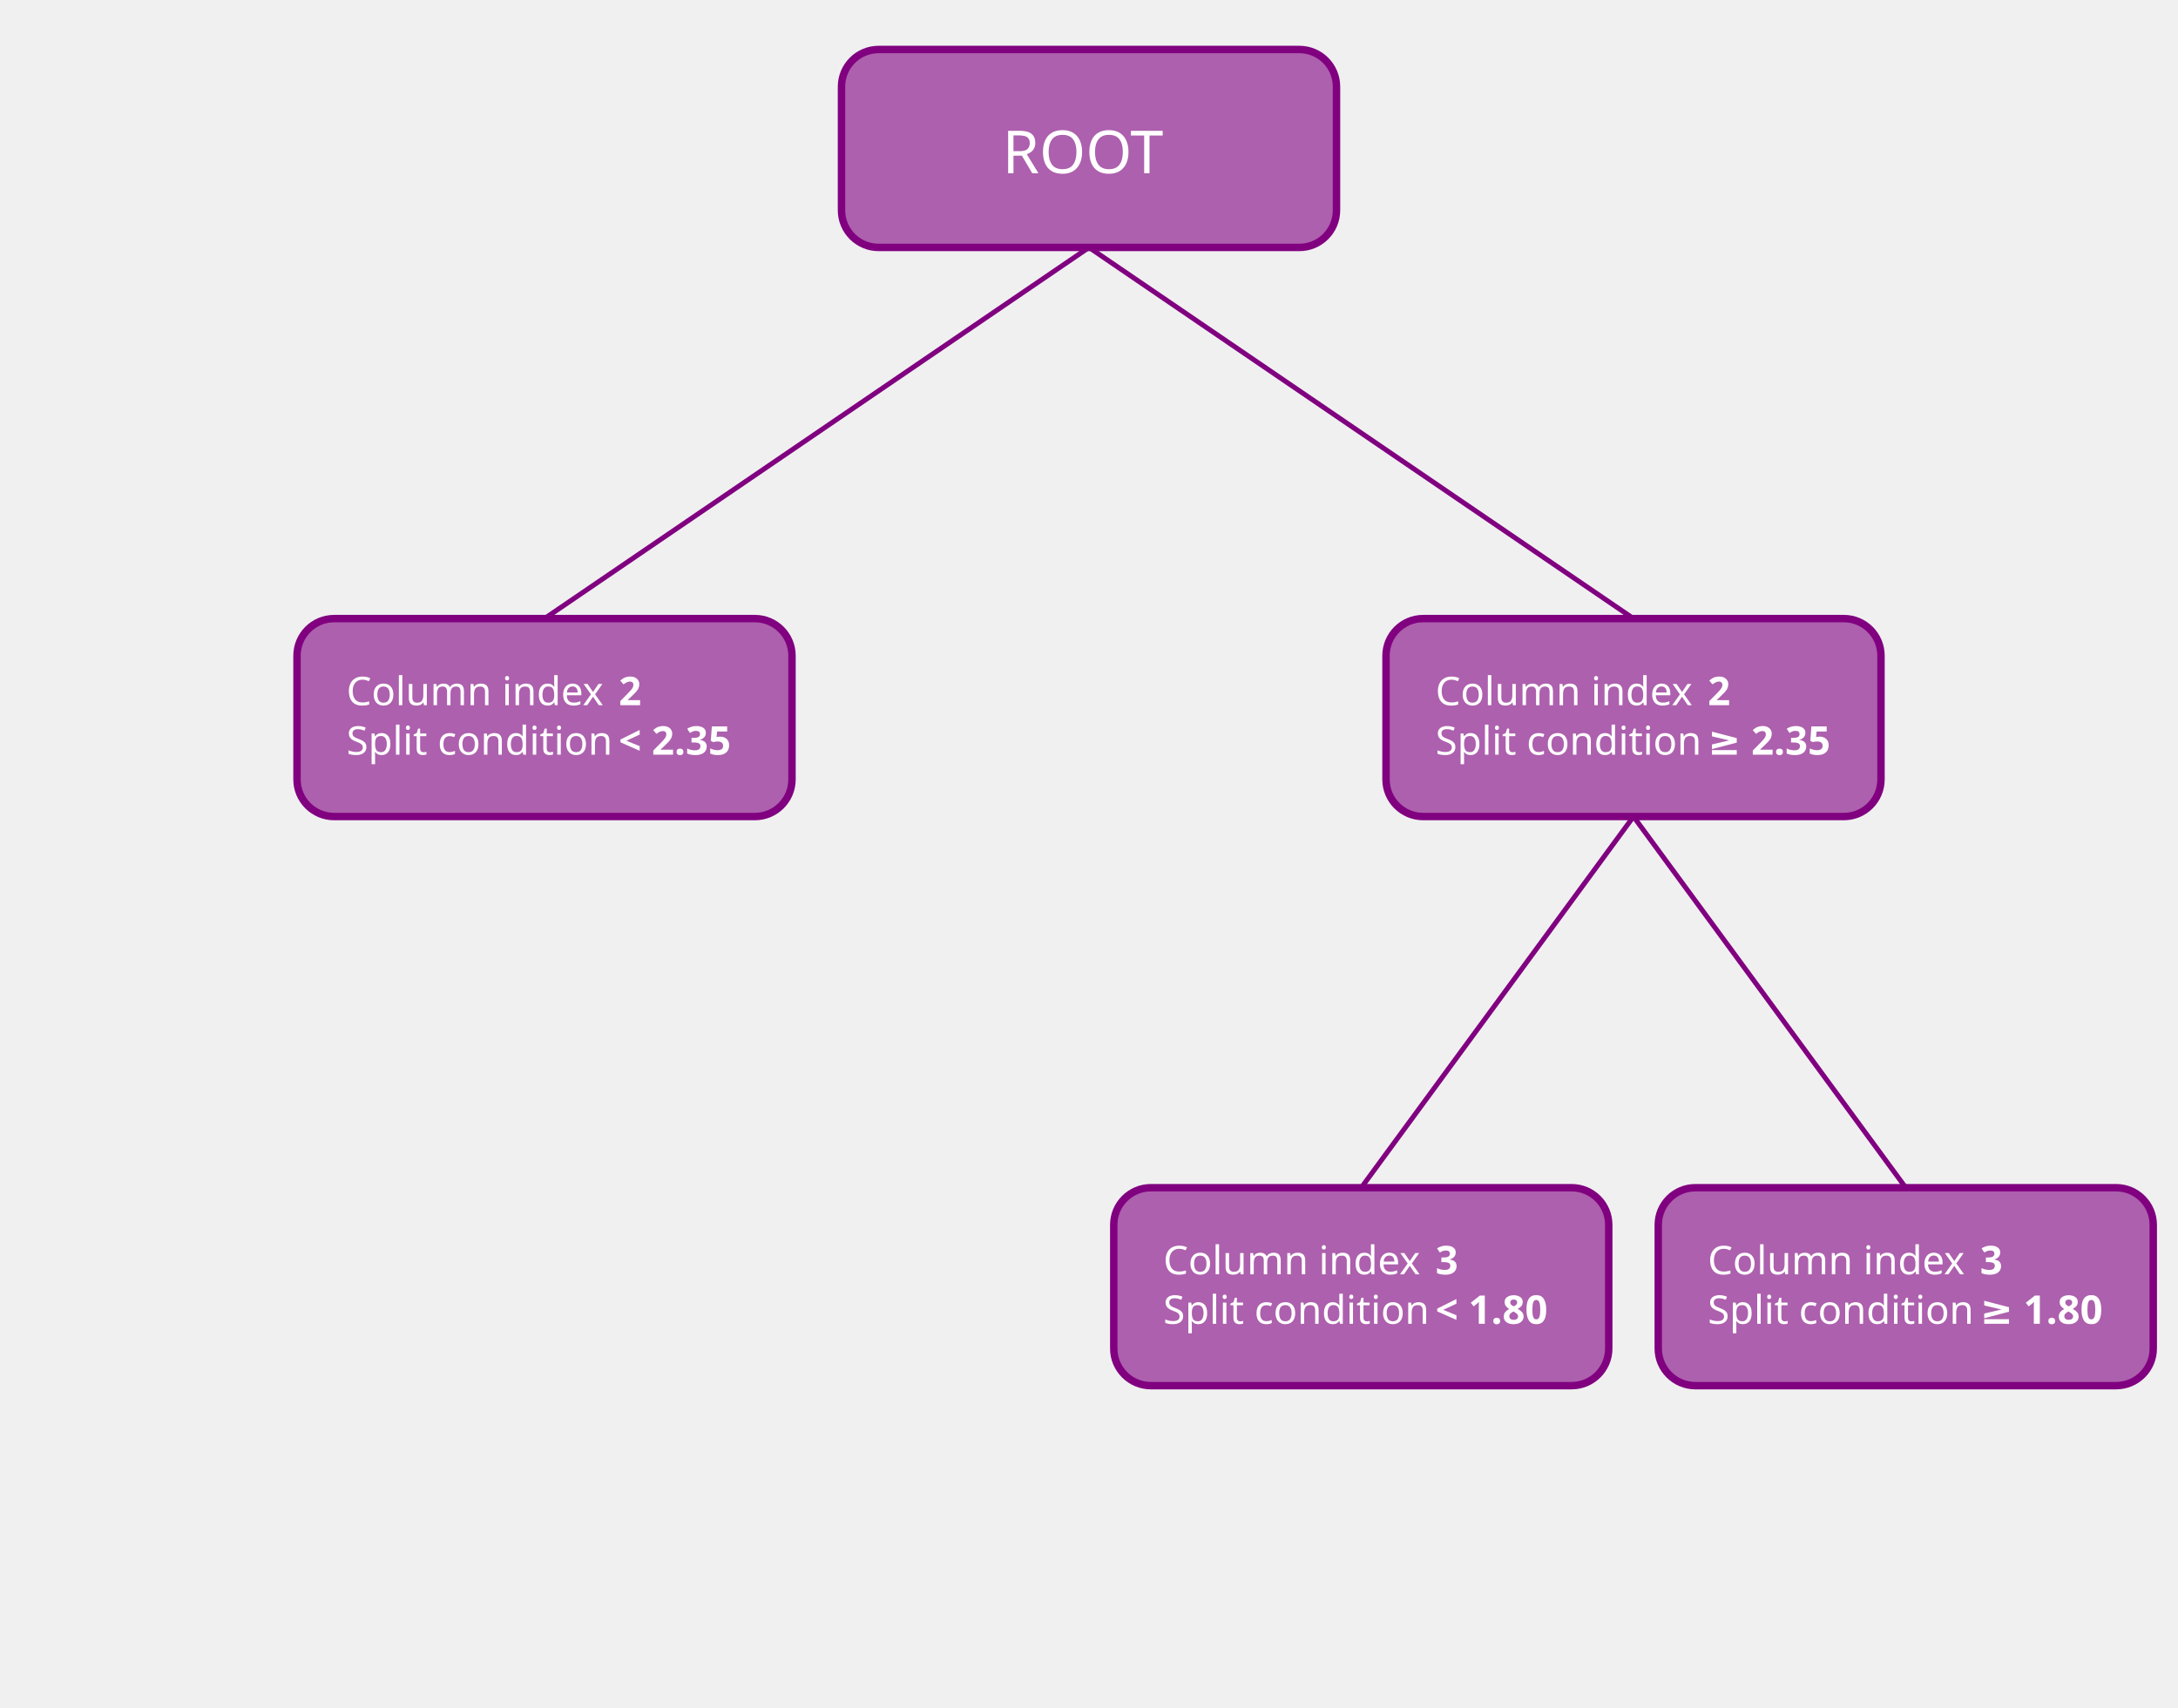
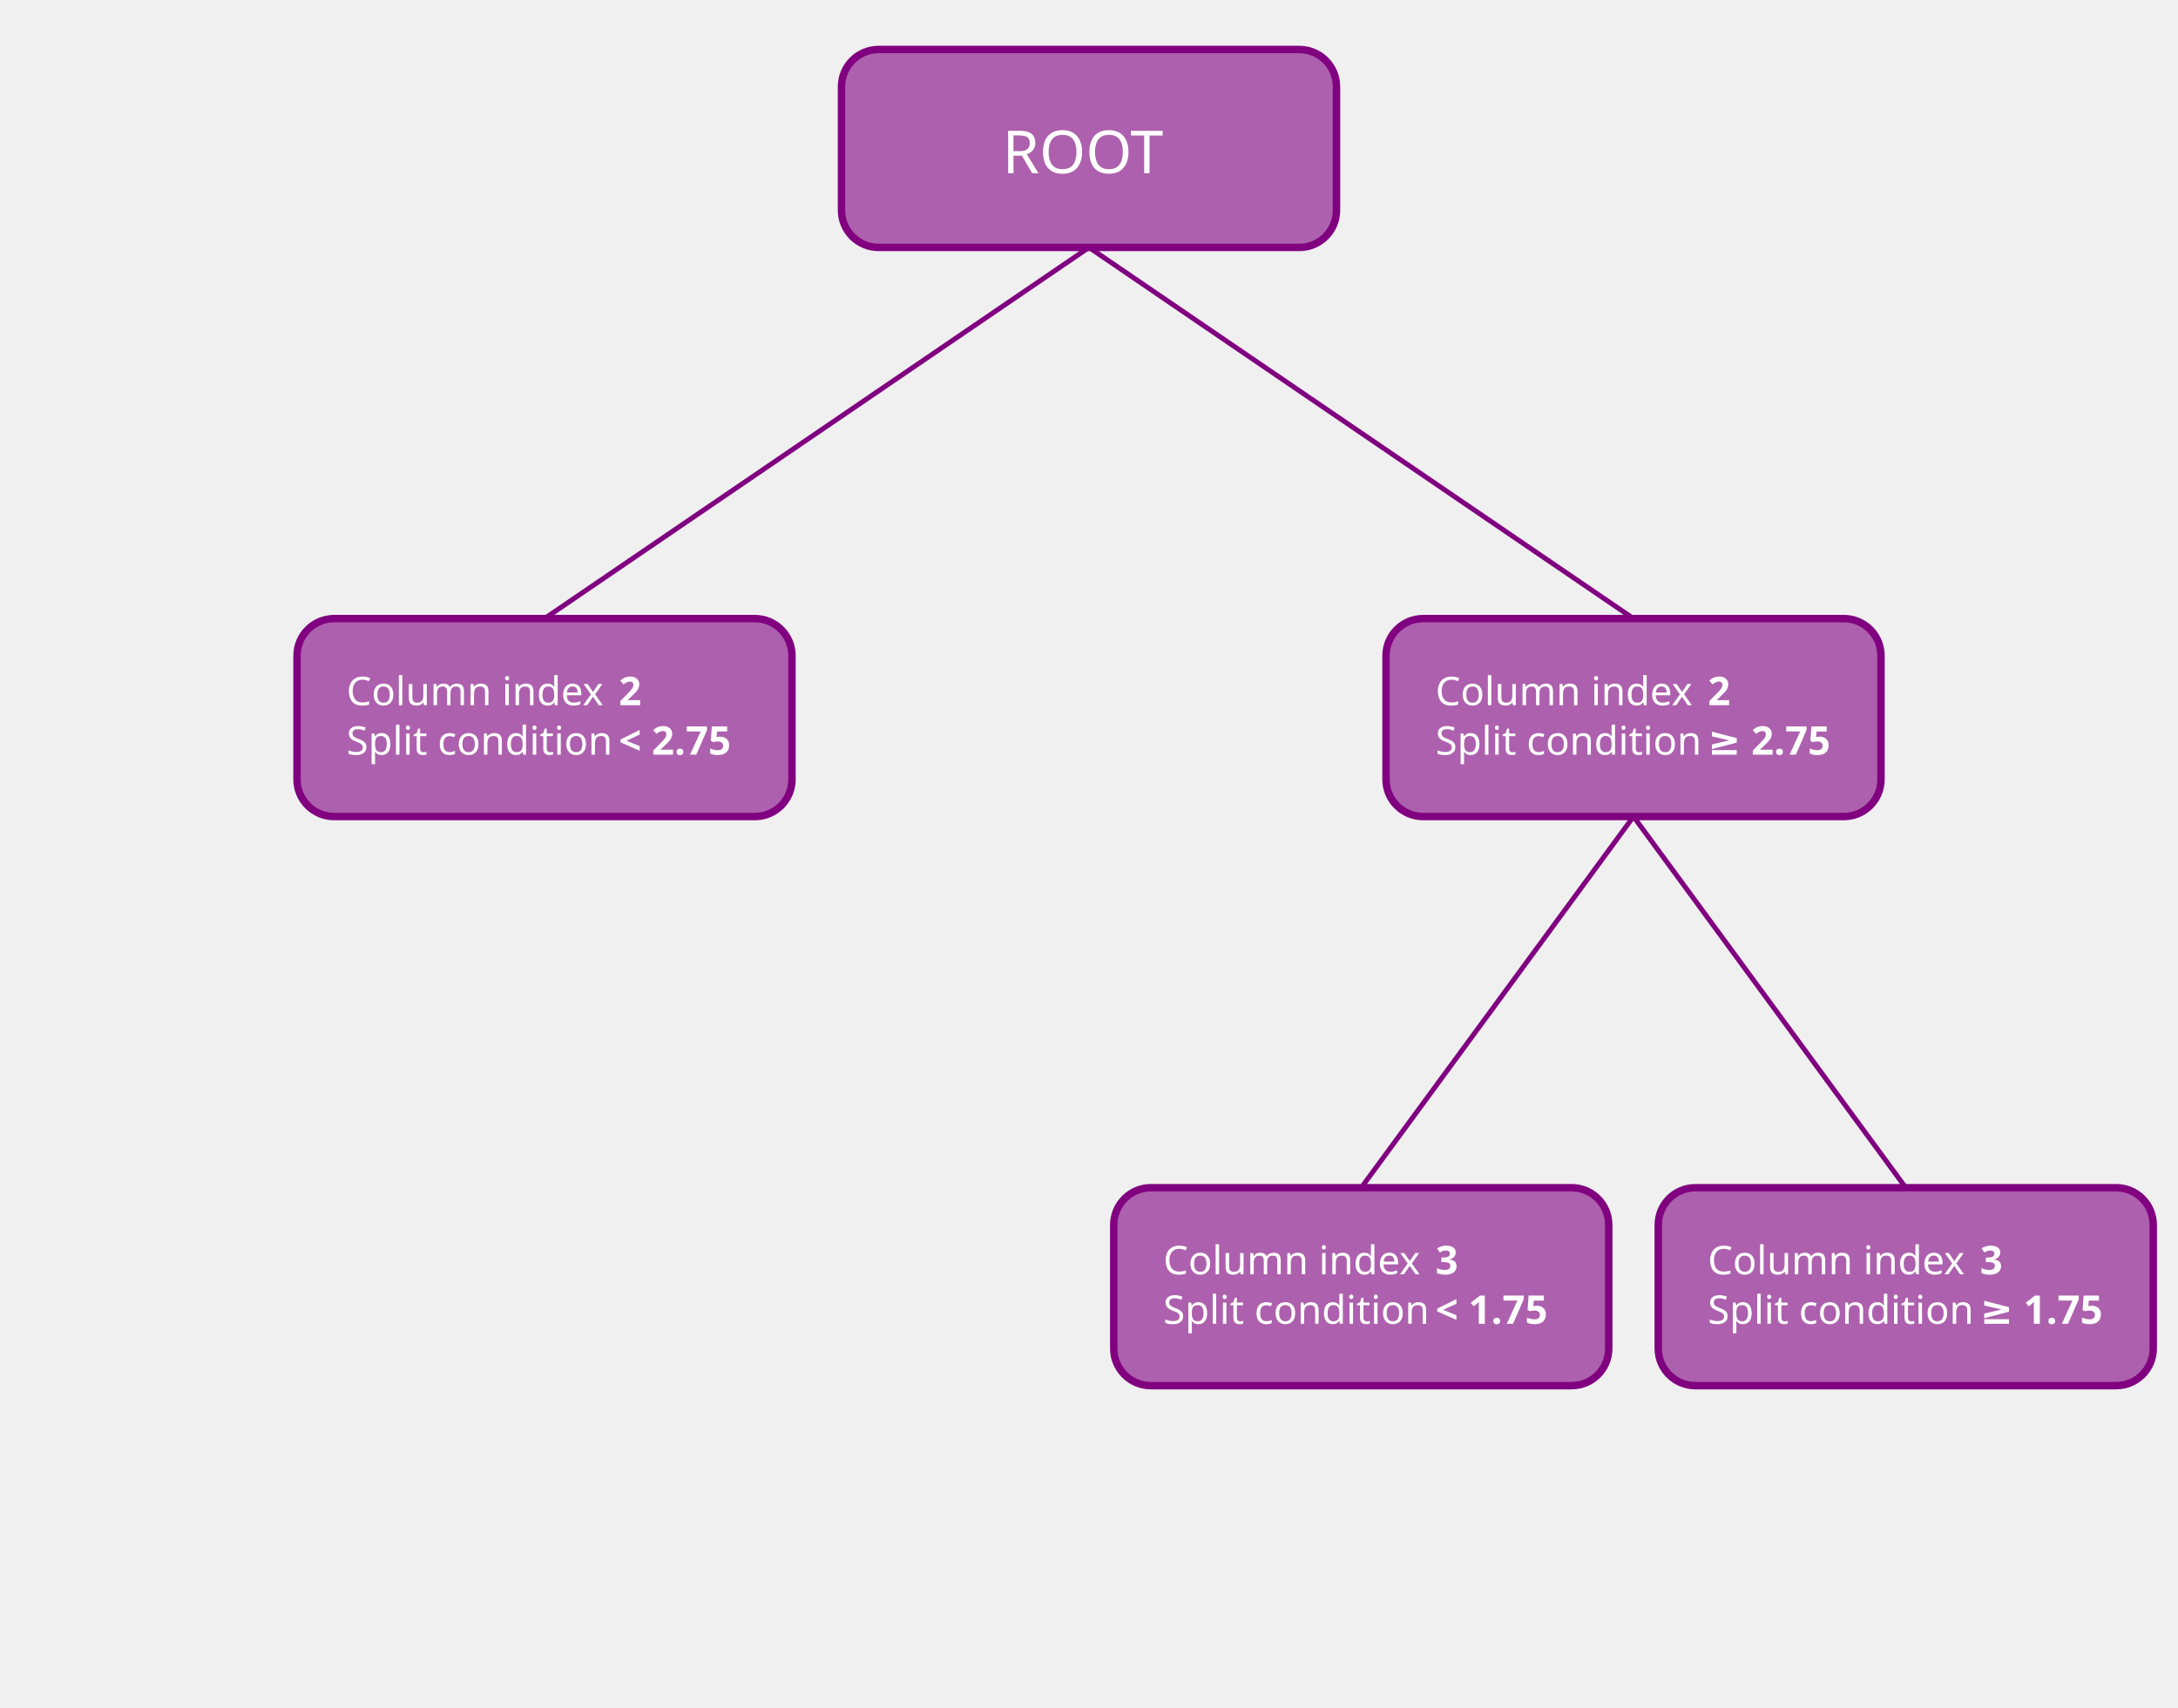
<svg xmlns="http://www.w3.org/2000/svg" width="880" height="690">
  <style>.label { font: lighter 16px sans-serif; fill: #fff }.value { font: bold 16px sans-serif; fill: #fff }.root-node-label { font: 24px sans-serif; fill: #fff }</style>
  <g>
    <rect rx="15" style="fill:purple;fill-opacity:.6;stroke:purple;stroke-width:3" x="340.0" y="20" width="200" height="80" />
    <text class="root-node-label" x="405.0" y="70">ROOT</text>
    <line x1="440.0" y1="100" x2="220.0" y2="250" style="stroke:purple;stroke-width:2" />
    <line x1="440.0" y1="100" x2="660.0" y2="250" style="stroke:purple;stroke-width:2" />
  </g>
  <g>
    <rect rx="15" style="fill:purple;fill-opacity:.6;stroke:purple;stroke-width:3" x="120.0" y="250" width="200" height="80" />
    <text class="label" x="140.0" y="285">Column index</text>
    <text class="value" x="250.0" y="285">2</text>
    <text class="label" x="140.0" y="305">Split condition</text>
-     <text class="value" x="250.0" y="305">&lt; 2.35</text>
+     <text class="value" x="250.0" y="305">&lt; 2.75</text>
  </g>
  <g>
    <rect rx="15" style="fill:purple;fill-opacity:.6;stroke:purple;stroke-width:3" x="560.0" y="250" width="200" height="80" />
    <text class="label" x="580.0" y="285">Column index</text>
    <text class="value" x="690.0" y="285">2</text>
    <text class="label" x="580.0" y="305">Split condition</text>
-     <text class="value" x="690.0" y="305">≥ 2.35</text>
+     <text class="value" x="690.0" y="305">≥ 2.75</text>
    <line x1="660.0" y1="330" x2="550.0" y2="480" style="stroke:purple;stroke-width:2" />
    <line x1="660.0" y1="330" x2="770.0" y2="480" style="stroke:purple;stroke-width:2" />
  </g>
  <g>
    <rect rx="15" style="fill:purple;fill-opacity:.6;stroke:purple;stroke-width:3" x="450.0" y="480" width="200" height="80" />
    <text class="label" x="470.0" y="515">Column index</text>
    <text class="value" x="580.0" y="515">3</text>
    <text class="label" x="470.0" y="535">Split condition</text>
-     <text class="value" x="580.0" y="535">&lt; 1.80</text>
+     <text class="value" x="580.0" y="535">&lt; 1.75</text>
  </g>
  <g>
    <rect rx="15" style="fill:purple;fill-opacity:.6;stroke:purple;stroke-width:3" x="670.0" y="480" width="200" height="80" />
    <text class="label" x="690.0" y="515">Column index</text>
    <text class="value" x="800.0" y="515">3</text>
    <text class="label" x="690.0" y="535">Split condition</text>
-     <text class="value" x="800.0" y="535">≥ 1.80</text>
+     <text class="value" x="800.0" y="535">≥ 1.75</text>
  </g>
</svg>
